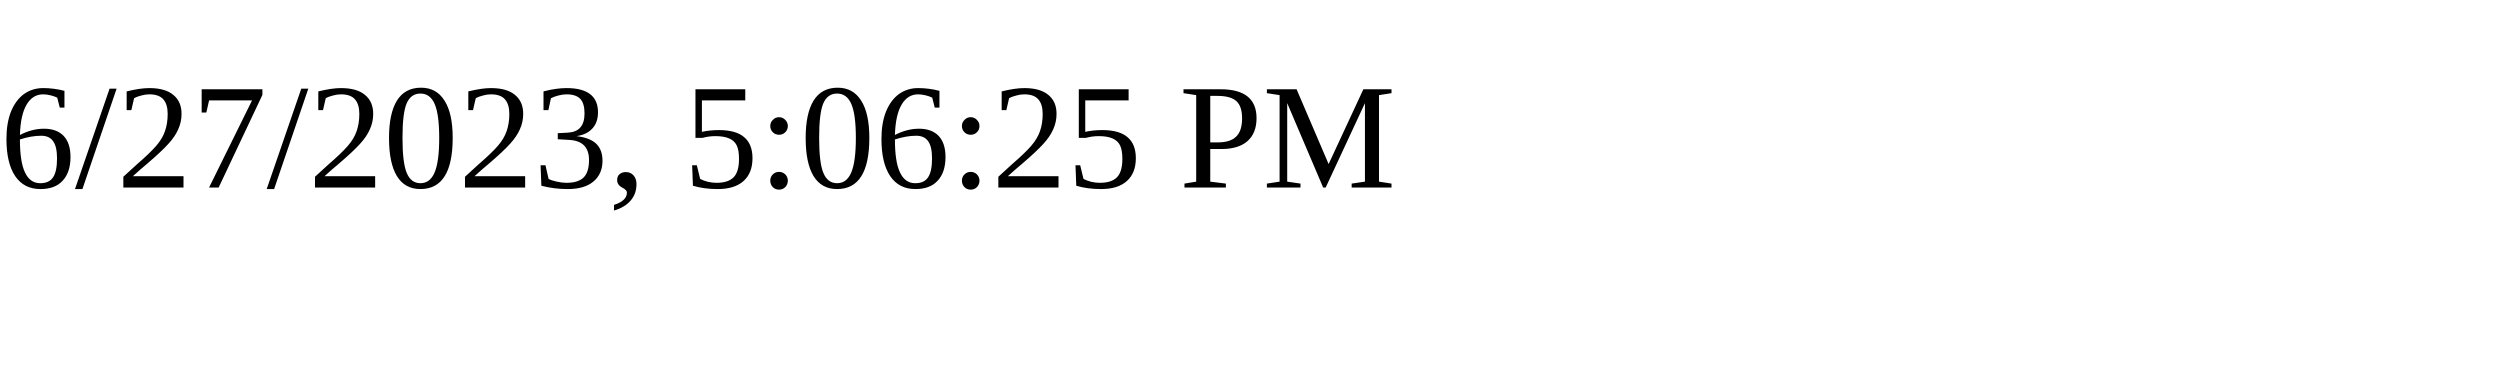
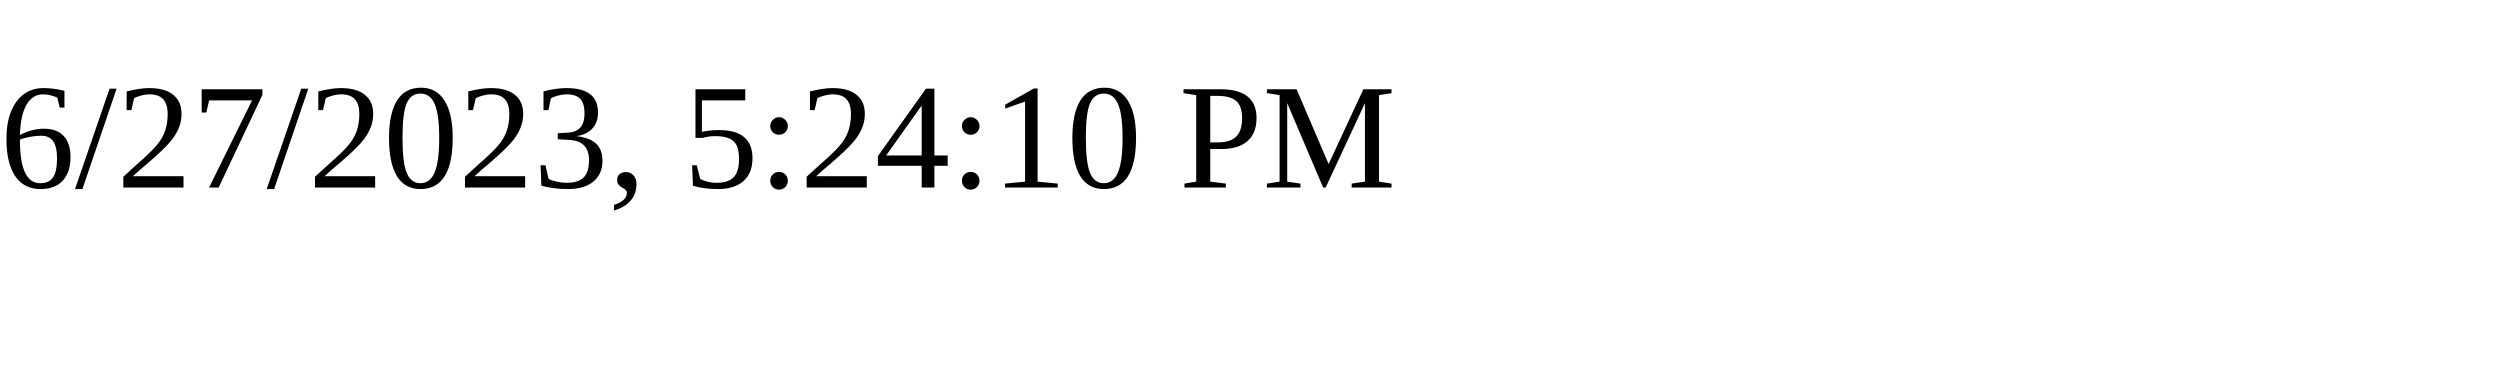
<svg xmlns="http://www.w3.org/2000/svg" height="30" width="200">
-   <text x="0" y="15">6/27/2023, 5:06:25 PM</text>
+   <text x="0" y="15">6/27/2023, 5:24:10 PM</text>
</svg>
